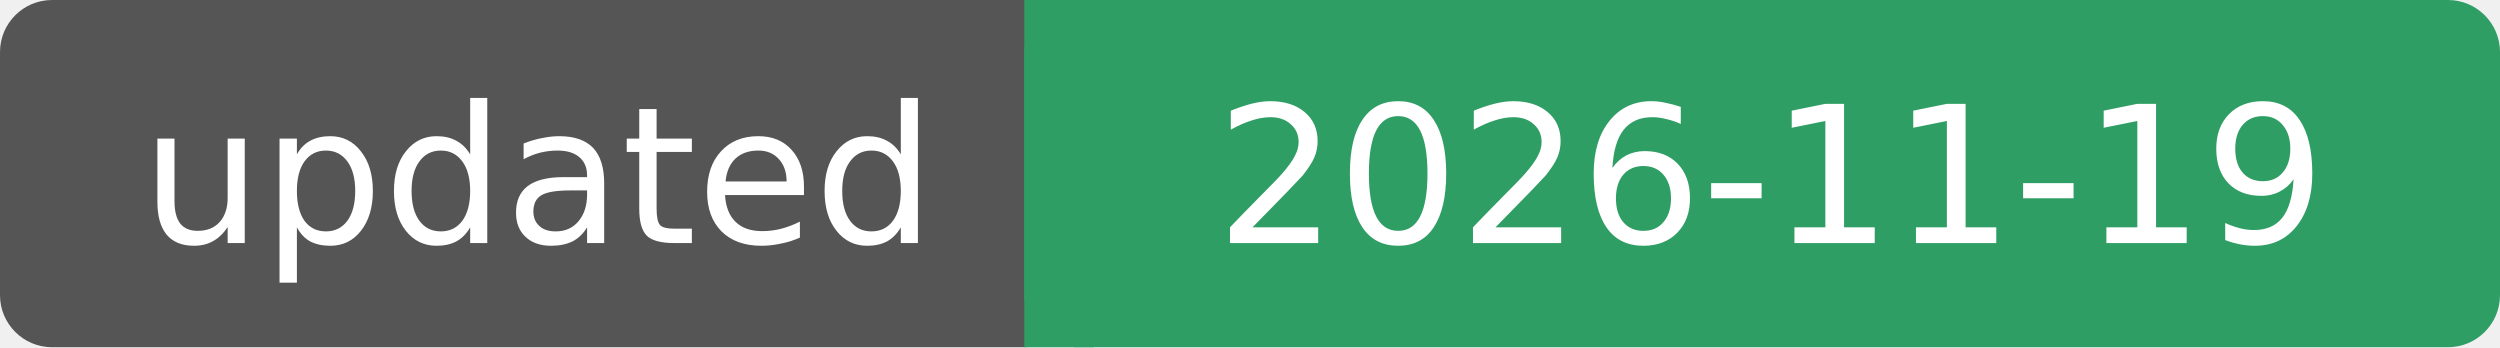
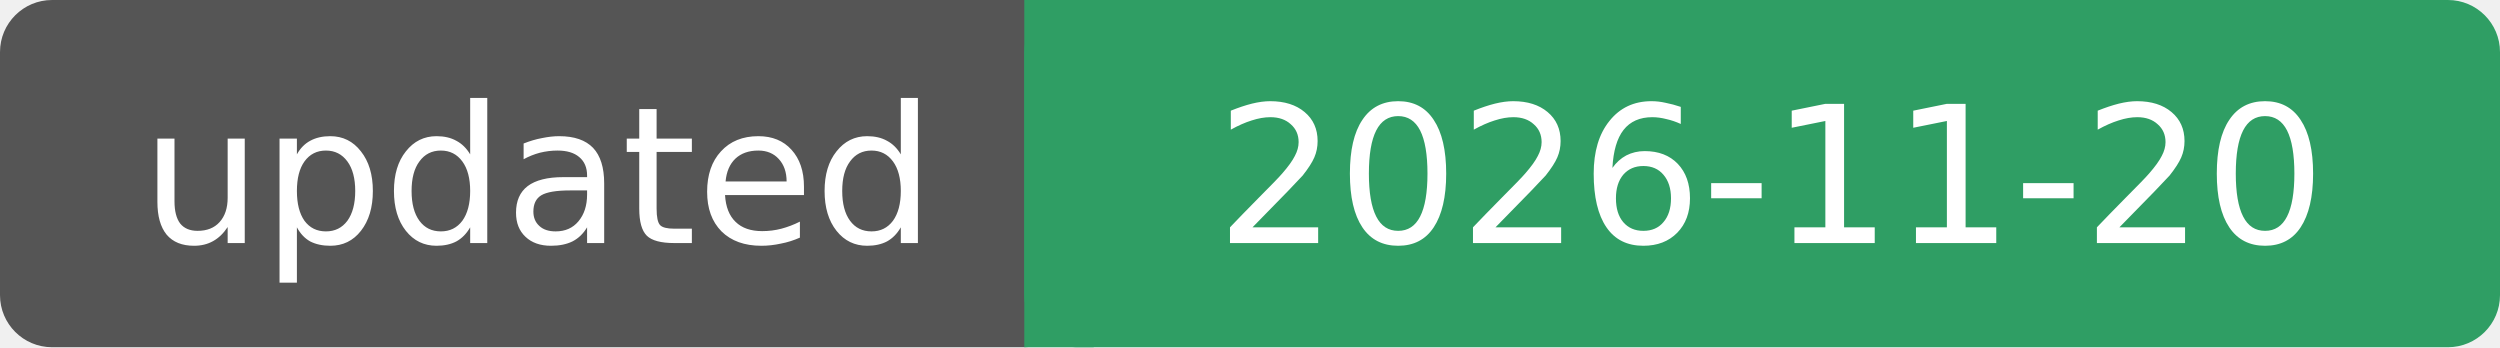
- <svg xmlns="http://www.w3.org/2000/svg" width="144" height="20" role="img" aria-label="updated: 2026-11-19">
+ <svg xmlns="http://www.w3.org/2000/svg" width="144" height="20" role="img" aria-label="updated: 2026-11-20">
  <rect width="62" height="20" rx="3" fill="#555" />
  <rect x="59" width="85" height="20" rx="3" fill="#2f9e64" />
  <rect x="59" width="4" height="20" fill="#2f9e64" />
  <g fill="#fff" font-family="Verdana, DejaVu Sans, sans-serif" font-size="11" text-anchor="middle">
    <text x="31" y="14">updated</text>
-     <text x="102" y="14">2026-11-19</text>
+     <text x="102" y="14">2026-11-20</text>
  </g>
</svg>
